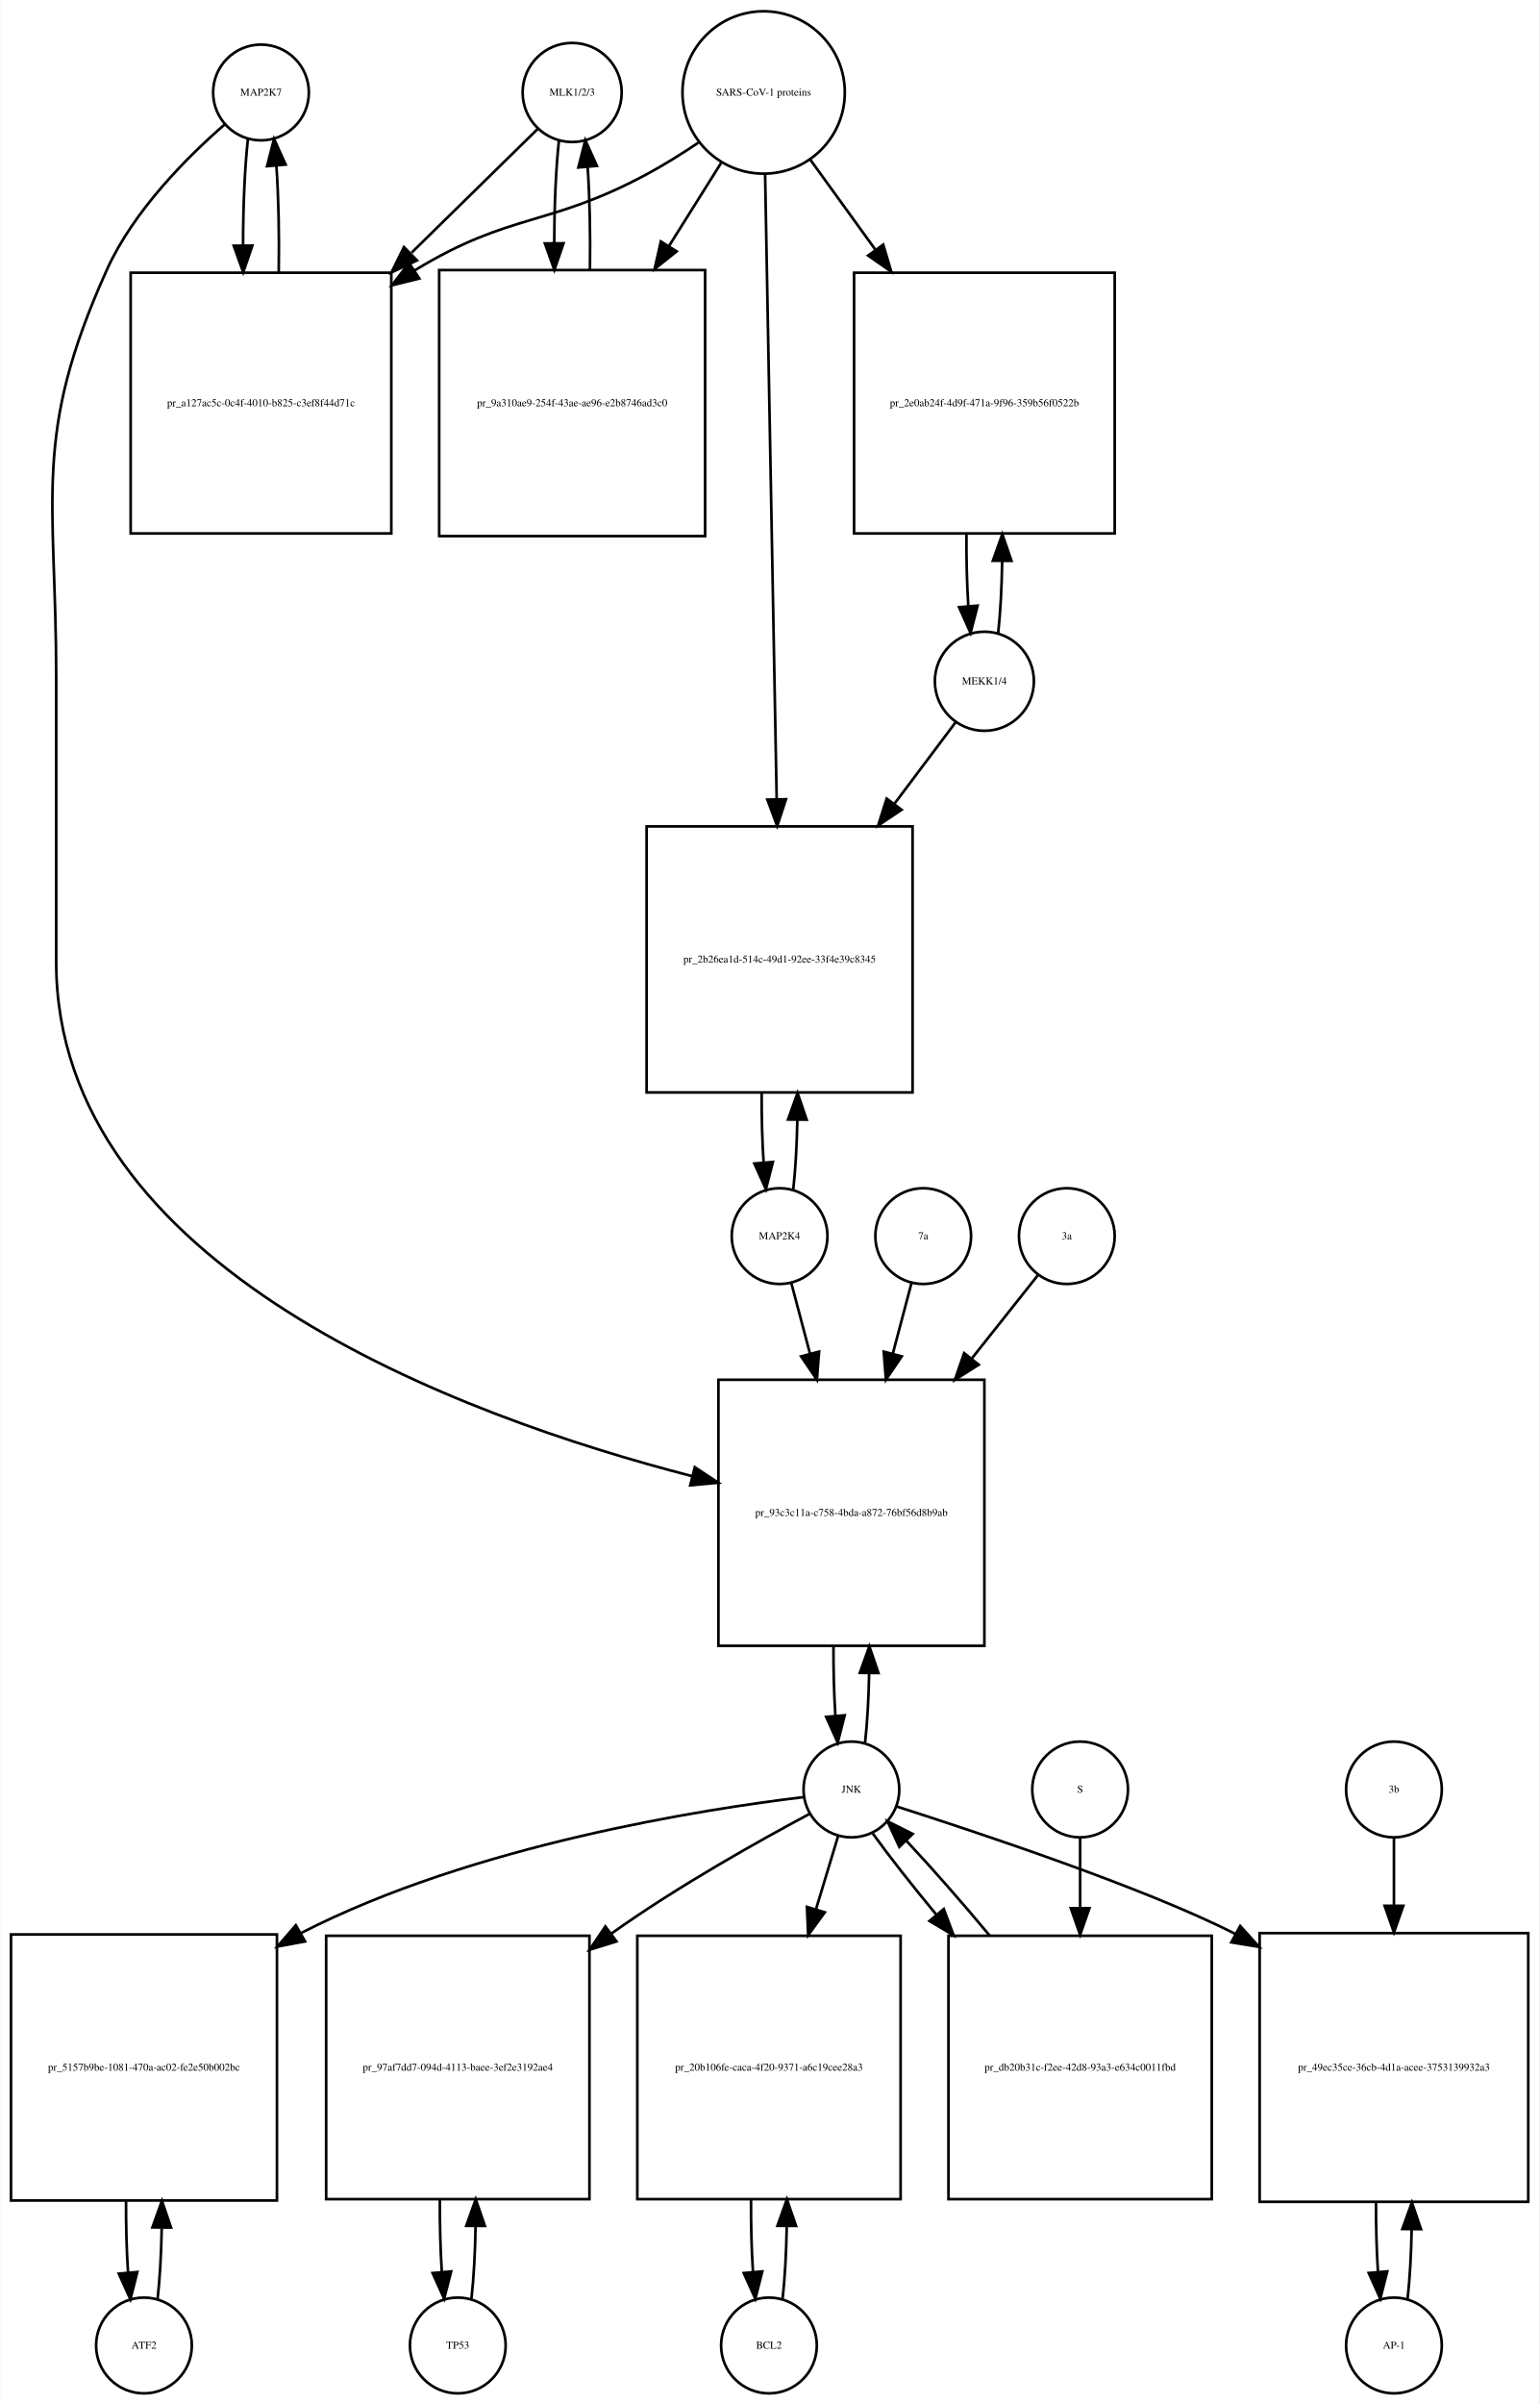
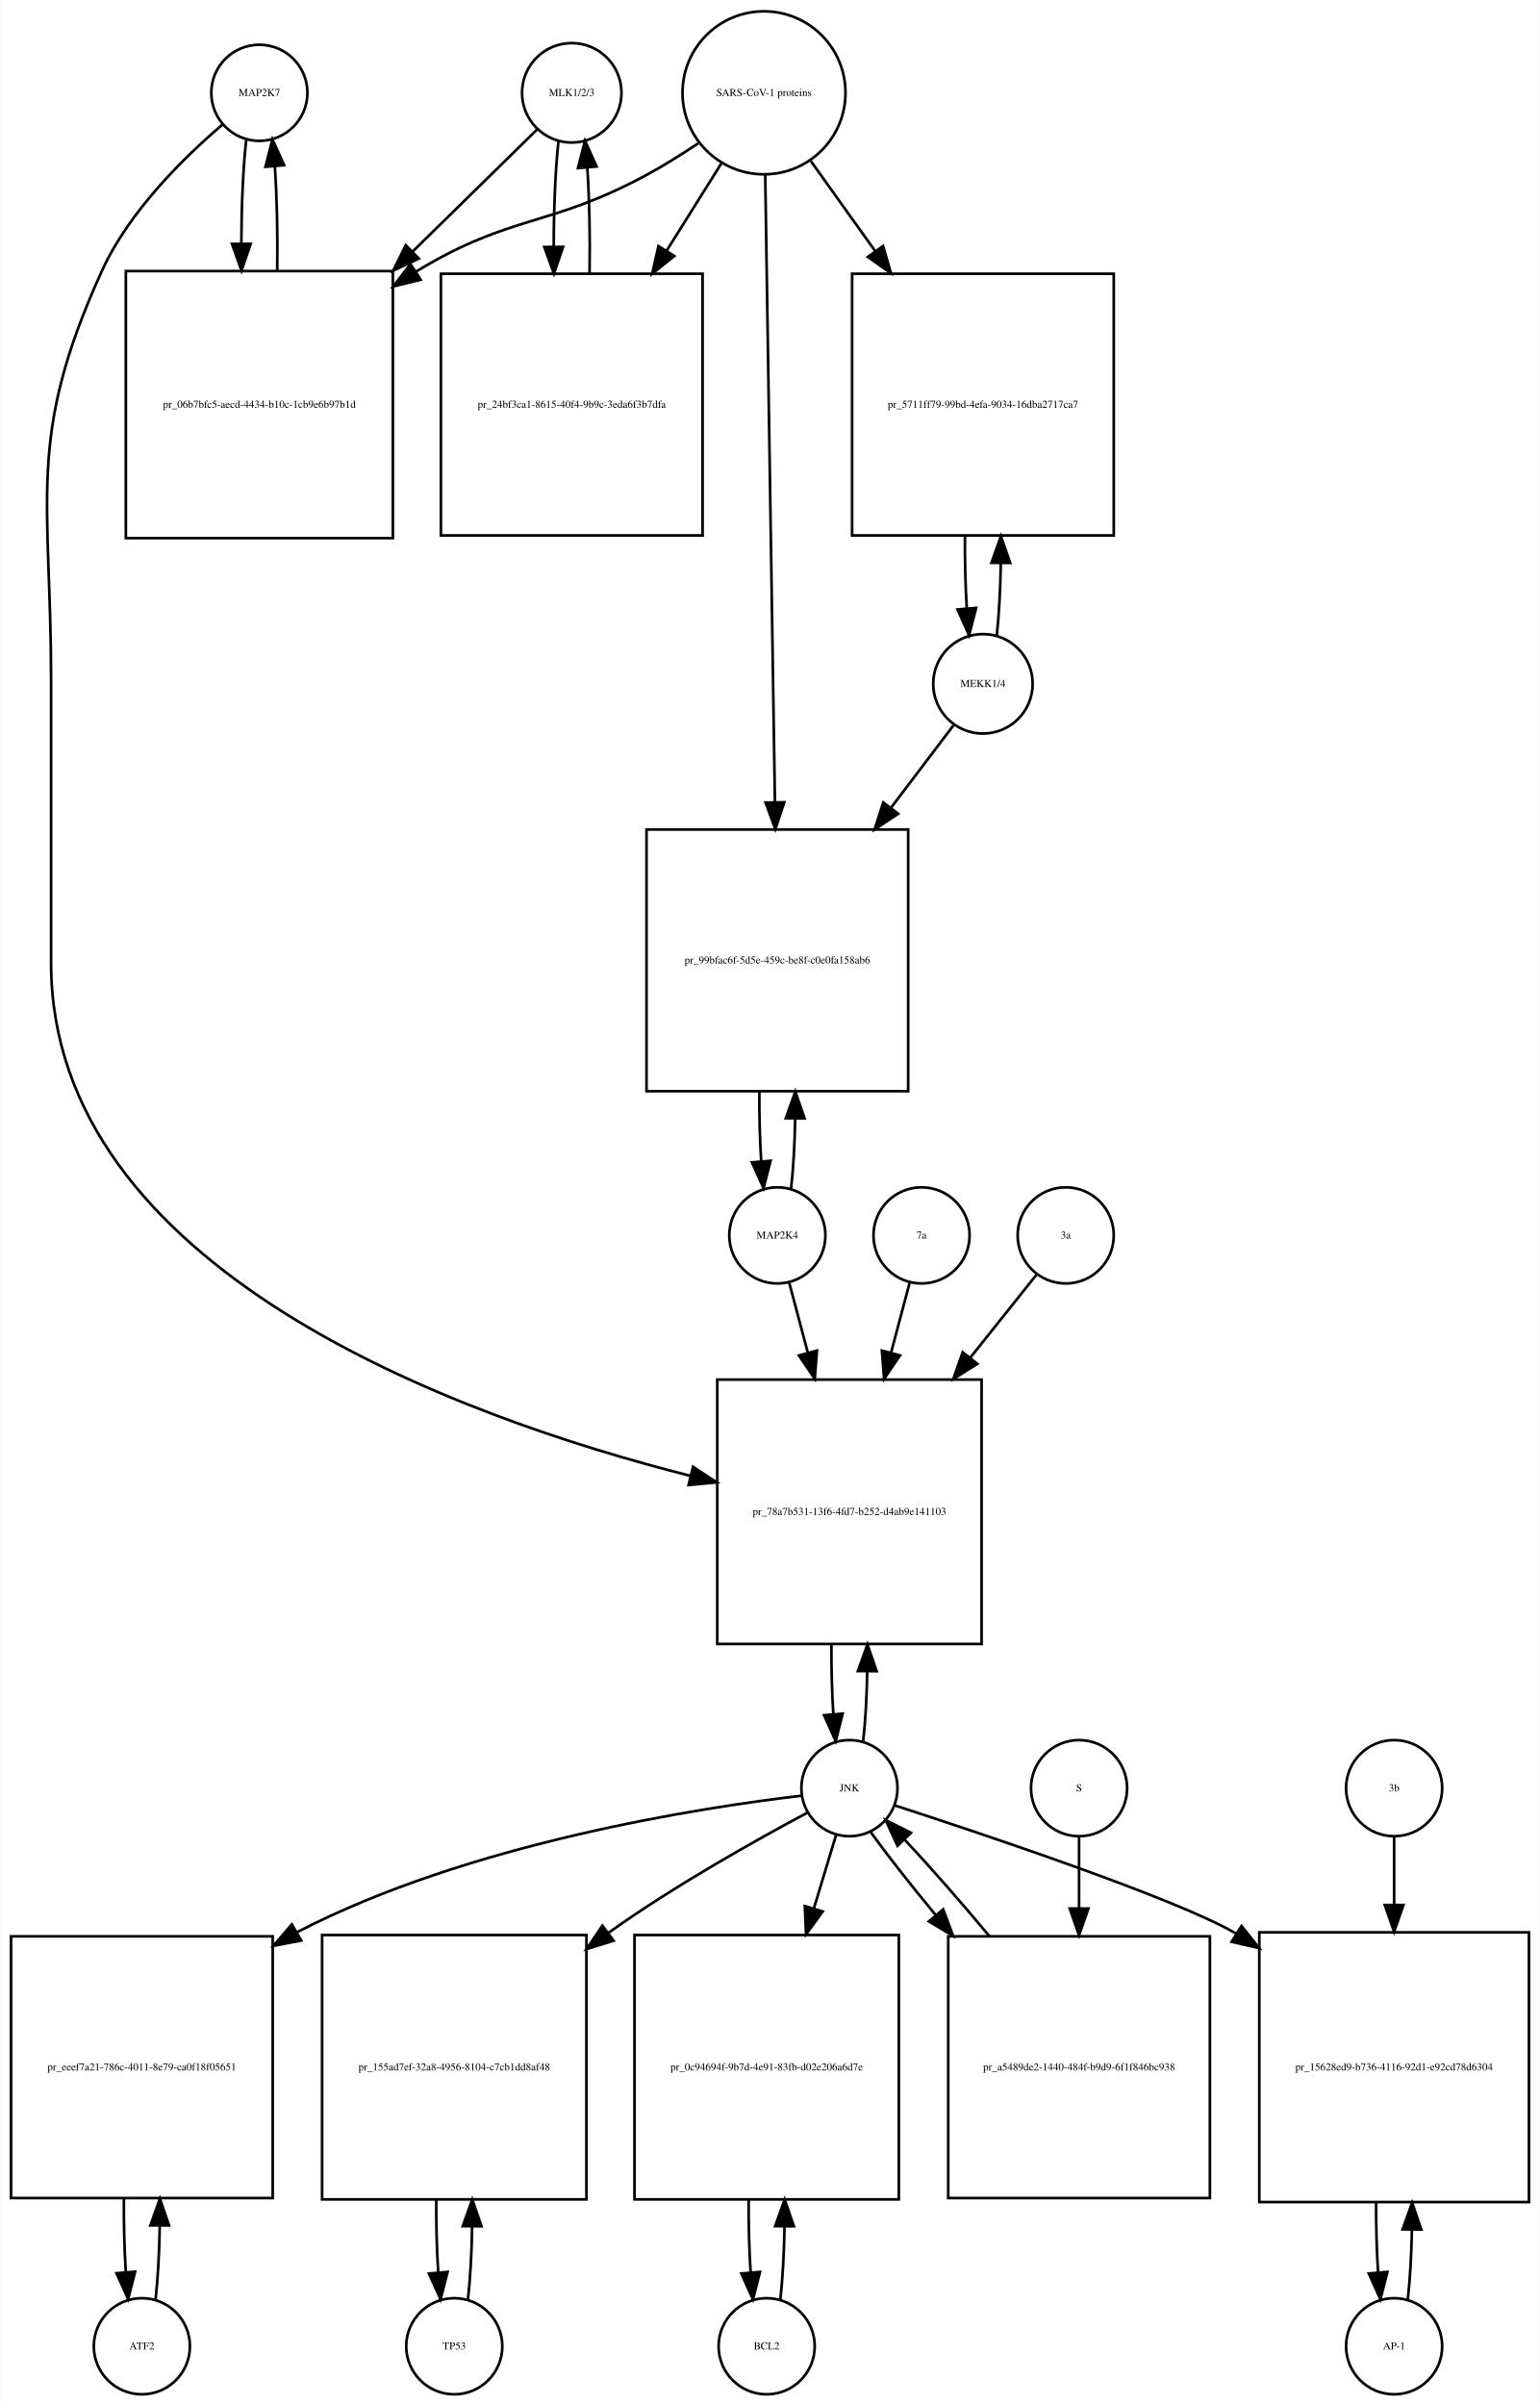
- <svg xmlns="http://www.w3.org/2000/svg" width="579pt" height="904pt" viewBox="0.00 0.00 578.50 903.64">
-   <g id="graph0" class="graph" transform="scale(1 1) rotate(0) translate(4 899.641)">
-     <polygon fill="white" stroke="none" points="-4,4 -4,-899.641 574.5,-899.641 574.5,4 -4,4" />
+ <svg xmlns="http://www.w3.org/2000/svg" width="577pt" height="901pt" viewBox="0.00 0.00 576.50 900.64">
+   <g id="graph0" class="graph" transform="scale(1 1) rotate(0) translate(4 896.641)">
+     <polygon fill="white" stroke="none" points="-4,4 -4,-896.641 572.5,-896.641 572.5,4 -4,4" />
    <g id="node1" class="node">
-       <ellipse fill="none" stroke="black" cx="94" cy="-864.882" rx="18" ry="18" />
-       <text text-anchor="middle" x="94" y="-863.682" font-family="Times,serif" font-size="4.00">MAP2K7</text>
+       <ellipse fill="none" stroke="black" cx="93" cy="-861.882" rx="18" ry="18" />
+       <text text-anchor="middle" x="93" y="-860.682" font-family="Times,serif" font-size="4.00">MAP2K7</text>
    </g>
    <g id="node2" class="node">
-       <polygon fill="none" stroke="black" points="143,-797.123 45,-797.123 45,-699.123 143,-699.123 143,-797.123" />
-       <text text-anchor="middle" x="94" y="-746.923" font-family="Times,serif" font-size="4.00">pr_a127ac5c-0c4f-4010-b825-c3ef8f44d71c</text>
+       <polygon fill="none" stroke="black" points="143,-795.123 43,-795.123 43,-695.123 143,-695.123 143,-795.123" />
+       <text text-anchor="middle" x="93" y="-743.923" font-family="Times,serif" font-size="4.00">pr_06b7bfc5-aecd-4434-b10c-1cb9e6b97b1d</text>
    </g>
    <g id="edge1" class="edge">
-       <path fill="none" stroke="black" d="M89.099,-847.44C87.892,-836.765 87.276,-822.144 87.251,-807.442" />
-       <polygon fill="black" stroke="black" points="90.752,-807.324 87.328,-797.298 83.752,-807.271 90.752,-807.324" />
+       <path fill="none" stroke="black" d="M88.099,-844.44C86.926,-834.067 86.311,-819.969 86.254,-805.69" />
+       <polygon fill="black" stroke="black" points="89.756,-805.331 86.311,-795.312 82.756,-805.292 89.756,-805.331" />
    </g>
    <g id="node20" class="node">
-       <polygon fill="none" stroke="black" points="366,-381 266,-381 266,-281 366,-281 366,-381" />
-       <text text-anchor="middle" x="316" y="-329.8" font-family="Times,serif" font-size="4.00">pr_93c3c11a-c758-4bda-a872-76bf56d8b9ab</text>
+       <polygon fill="none" stroke="black" points="363.5,-380 264.5,-380 264.5,-281 363.5,-281 363.5,-380" />
+       <text text-anchor="middle" x="314" y="-329.3" font-family="Times,serif" font-size="4.00">pr_78a7b531-13f6-4fd7-b252-d4ab9e141103</text>
    </g>
    <g id="edge2" class="edge">
-       <path fill="none" stroke="black" d="M80.377,-852.891C66.659,-840.971 46.122,-820.611 36,-798.123 7.774,-735.413 17,-713.332 17,-644.562 17,-644.562 17,-644.562 17,-538 17,-422.978 168.902,-367.268 256.165,-344.754" />
-       <polygon fill="black" stroke="black" points="257.107,-348.127 265.954,-342.298 255.403,-341.337 257.107,-348.127" />
+       <path fill="none" stroke="black" d="M79.141,-849.942C65.187,-838.064 44.295,-817.738 34,-795.123 5.508,-732.533 15,-710.332 15,-641.562 15,-641.562 15,-641.562 15,-536 15,-421.095 167.303,-366.039 254.51,-343.933" />
+       <polygon fill="black" stroke="black" points="255.419,-347.314 264.291,-341.523 253.744,-340.518 255.419,-347.314" />
    </g>
    <g id="edge3" class="edge">
-       <path fill="none" stroke="black" d="M100.672,-797.298C100.906,-810.994 100.614,-825.408 99.798,-837.31" />
-       <polygon fill="black" stroke="black" points="96.296,-837.17 98.901,-847.44 103.269,-837.788 96.296,-837.17" />
+       <path fill="none" stroke="black" d="M99.689,-795.312C99.89,-808.645 99.597,-822.58 98.808,-834.158" />
+       <polygon fill="black" stroke="black" points="95.293,-834.171 97.901,-844.44 102.266,-834.787 95.293,-834.171" />
    </g>
    <g id="node3" class="node">
-       <ellipse fill="none" stroke="black" cx="211" cy="-864.882" rx="18.623" ry="18.623" />
-       <text text-anchor="middle" x="211" y="-863.682" font-family="Times,serif" font-size="4.00">MLK1/2/3</text>
+       <ellipse fill="none" stroke="black" cx="210" cy="-861.882" rx="18.623" ry="18.623" />
+       <text text-anchor="middle" x="210" y="-860.682" font-family="Times,serif" font-size="4.00">MLK1/2/3</text>
    </g>
    <g id="edge4" class="edge">
-       <path fill="none" stroke="black" d="M198.032,-851.163C186.371,-839.725 168.392,-822.09 150.642,-804.68" />
-       <polygon fill="black" stroke="black" points="152.658,-801.755 143.068,-797.251 147.756,-806.752 152.658,-801.755" />
+       <path fill="none" stroke="black" d="M197.032,-848.163C185.579,-836.929 168.032,-819.718 150.593,-802.613" />
+       <polygon fill="black" stroke="black" points="152.734,-799.81 143.144,-795.306 147.832,-804.807 152.734,-799.81" />
    </g>
    <g id="node5" class="node">
-       <polygon fill="none" stroke="black" points="261,-798.123 161,-798.123 161,-698.123 261,-698.123 261,-798.123" />
-       <text text-anchor="middle" x="211" y="-746.923" font-family="Times,serif" font-size="4.00">pr_9a310ae9-254f-43ae-ae96-e2b8746ad3c0</text>
+       <polygon fill="none" stroke="black" points="259,-794.123 161,-794.123 161,-696.123 259,-696.123 259,-794.123" />
+       <text text-anchor="middle" x="210" y="-743.923" font-family="Times,serif" font-size="4.00">pr_24bf3ca1-8615-40f4-9b9c-3eda6f3b7dfa</text>
    </g>
    <g id="edge5" class="edge">
-       <path fill="none" stroke="black" d="M206.045,-846.949C204.901,-836.564 204.303,-822.582 204.253,-808.443" />
-       <polygon fill="black" stroke="black" points="207.755,-808.189 204.314,-798.168 200.755,-808.148 207.755,-808.189" />
+       <path fill="none" stroke="black" d="M205.045,-843.949C203.867,-833.26 203.269,-818.762 203.25,-804.203" />
+       <polygon fill="black" stroke="black" points="206.751,-804.188 203.33,-794.16 199.751,-804.132 206.751,-804.188" />
    </g>
    <g id="node4" class="node">
-       <ellipse fill="none" stroke="black" cx="283" cy="-864.882" rx="30.52" ry="30.52" />
-       <text text-anchor="middle" x="283" y="-863.682" font-family="Times,serif" font-size="4.00">SARS-CoV-1 proteins</text>
+       <ellipse fill="none" stroke="black" cx="282" cy="-861.882" rx="30.52" ry="30.52" />
+       <text text-anchor="middle" x="282" y="-860.682" font-family="Times,serif" font-size="4.00">SARS-CoV-1 proteins</text>
    </g>
    <g id="edge6" class="edge">
-       <path fill="none" stroke="black" d="M258.418,-845.981C252.231,-841.835 245.497,-837.618 239,-834.123 202.147,-814.3 187.742,-819.885 152,-798.123 151.909,-798.067 151.817,-798.012 151.726,-797.956" />
-       <polygon fill="black" stroke="black" points="153.52,-794.947 143.238,-792.393 149.683,-800.802 153.52,-794.947" />
+       <path fill="none" stroke="black" d="M257.408,-843C251.221,-838.853 244.49,-834.631 238,-831.123 201.549,-811.419 187.438,-816.596 152,-795.123 151.907,-795.067 151.815,-795.011 151.722,-794.955" />
+       <polygon fill="black" stroke="black" points="153.419,-791.883 143.128,-789.365 149.603,-797.751 153.419,-791.883" />
    </g>
    <g id="edge7" class="edge">
-       <path fill="none" stroke="black" d="M267.021,-838.413C261.202,-829.139 254.36,-818.233 247.494,-807.29" />
-       <polygon fill="black" stroke="black" points="250.281,-805.146 242.001,-798.535 244.351,-808.866 250.281,-805.146" />
+       <path fill="none" stroke="black" d="M266.021,-835.413C259.946,-825.731 252.757,-814.272 245.589,-802.847" />
+       <polygon fill="black" stroke="black" points="248.41,-800.758 240.13,-794.147 242.48,-804.478 248.41,-800.758" />
    </g>
    <g id="node17" class="node">
-       <polygon fill="none" stroke="black" points="415,-797.123 317,-797.123 317,-699.123 415,-699.123 415,-797.123" />
-       <text text-anchor="middle" x="366" y="-746.923" font-family="Times,serif" font-size="4.00">pr_2e0ab24f-4d9f-471a-9f96-359b56f0522b</text>
+       <polygon fill="none" stroke="black" points="413,-794.123 315,-794.123 315,-696.123 413,-696.123 413,-794.123" />
+       <text text-anchor="middle" x="364" y="-743.923" font-family="Times,serif" font-size="4.00">pr_5711ff79-99bd-4efa-9034-16dba2717ca7</text>
    </g>
    <g id="edge8" class="edge">
-       <path fill="none" stroke="black" d="M300.602,-839.545C307.794,-829.602 316.437,-817.65 325.049,-805.743" />
-       <polygon fill="black" stroke="black" points="327.964,-807.685 330.988,-797.531 322.292,-803.583 327.964,-807.685" />
+       <path fill="none" stroke="black" d="M299.591,-836.264C306.703,-826.311 315.228,-814.38 323.712,-802.506" />
+       <polygon fill="black" stroke="black" points="326.595,-804.491 329.562,-794.32 320.9,-800.421 326.595,-804.491" />
    </g>
    <g id="node19" class="node">
-       <polygon fill="none" stroke="black" points="339,-589 239,-589 239,-489 339,-489 339,-589" />
-       <text text-anchor="middle" x="289" y="-537.8" font-family="Times,serif" font-size="4.00">pr_2b26ea1d-514c-49d1-92ee-33f4e39c8345</text>
+       <polygon fill="none" stroke="black" points="336,-586 238,-586 238,-488 336,-488 336,-586" />
+       <text text-anchor="middle" x="287" y="-535.8" font-family="Times,serif" font-size="4.00">pr_99bfac6f-5d5e-459c-be8f-c0e0fa158ab6</text>
    </g>
    <g id="edge9" class="edge">
-       <path fill="none" stroke="black" d="M283.554,-833.993C284.539,-780.816 286.613,-668.859 287.898,-599.481" />
-       <polygon fill="black" stroke="black" points="291.404,-599.21 288.09,-589.147 284.405,-599.08 291.404,-599.21" />
+       <path fill="none" stroke="black" d="M282.461,-831.085C283.286,-777.85 285.025,-665.522 286.095,-596.428" />
+       <polygon fill="black" stroke="black" points="289.599,-596.196 286.254,-586.143 282.6,-596.087 289.599,-596.196" />
    </g>
    <g id="edge10" class="edge">
-       <path fill="none" stroke="black" d="M217.686,-798.168C217.889,-811.365 217.607,-825.163 216.84,-836.688" />
-       <polygon fill="black" stroke="black" points="213.327,-836.685 215.955,-846.949 220.301,-837.287 213.327,-836.685" />
+       <path fill="none" stroke="black" d="M216.67,-794.16C216.904,-807.717 216.624,-821.989 215.83,-833.838" />
+       <polygon fill="black" stroke="black" points="212.33,-833.685 214.955,-843.949 219.304,-834.288 212.33,-833.685" />
    </g>
    <g id="node6" class="node">
-       <ellipse fill="none" stroke="black" cx="50" cy="-18" rx="18" ry="18" />
-       <text text-anchor="middle" x="50" y="-16.8" font-family="Times,serif" font-size="4.00">ATF2</text>
+       <ellipse fill="none" stroke="black" cx="49" cy="-18" rx="18" ry="18" />
+       <text text-anchor="middle" x="49" y="-16.8" font-family="Times,serif" font-size="4.00">ATF2</text>
    </g>
    <g id="node7" class="node">
-       <polygon fill="none" stroke="black" points="100,-172.5 0,-172.5 0,-72.5 100,-72.5 100,-172.5" />
-       <text text-anchor="middle" x="50" y="-121.3" font-family="Times,serif" font-size="4.00">pr_5157b9be-1081-470a-ac02-fe2e50b002bc</text>
+       <polygon fill="none" stroke="black" points="98,-171.5 7.10543e-15,-171.5 7.10543e-15,-73.5 98,-73.5 98,-171.5" />
+       <text text-anchor="middle" x="49" y="-121.3" font-family="Times,serif" font-size="4.00">pr_eeef7a21-786c-4011-8e79-ca0f18f05651</text>
    </g>
    <g id="edge11" class="edge">
-       <path fill="none" stroke="black" d="M55.1,-35.342C55.962,-42.84 56.486,-52.236 56.672,-62.044" />
-       <polygon fill="black" stroke="black" points="53.175,-62.376 56.745,-72.352 60.175,-62.327 53.175,-62.376" />
+       <path fill="none" stroke="black" d="M54.139,-35.679C55.009,-43.399 55.526,-53.079 55.692,-63.133" />
+       <polygon fill="black" stroke="black" points="52.192,-63.268 55.74,-73.251 59.192,-63.235 52.192,-63.268" />
    </g>
    <g id="edge12" class="edge">
-       <path fill="none" stroke="black" d="M43.255,-72.352C43.21,-63.063 43.462,-53.683 44.009,-45.433" />
-       <polygon fill="black" stroke="black" points="47.507,-45.611 44.9,-35.342 40.534,-44.996 47.507,-45.611" />
+       <path fill="none" stroke="black" d="M42.26,-73.251C42.195,-63.759 42.44,-54.129 42.994,-45.669" />
+       <polygon fill="black" stroke="black" points="46.483,-45.944 43.861,-35.679 39.509,-45.338 46.483,-45.944" />
    </g>
    <g id="node8" class="node">
-       <ellipse fill="none" stroke="black" cx="316" cy="-227" rx="18" ry="18" />
-       <text text-anchor="middle" x="316" y="-225.8" font-family="Times,serif" font-size="4.00">JNK</text>
+       <ellipse fill="none" stroke="black" cx="314" cy="-227" rx="18" ry="18" />
+       <text text-anchor="middle" x="314" y="-225.8" font-family="Times,serif" font-size="4.00">JNK</text>
    </g>
    <g id="edge13" class="edge">
-       <path fill="none" stroke="black" d="M298.161,-224.138C261.103,-219.704 173.846,-206.296 109,-173 108.907,-172.952 108.814,-172.904 108.721,-172.856" />
-       <polygon fill="black" stroke="black" points="110.575,-169.884 100.158,-167.946 107.093,-175.957 110.575,-169.884" />
+       <path fill="none" stroke="black" d="M296.138,-224.182C259.037,-219.831 171.706,-206.569 107,-173 106.908,-172.952 106.816,-172.905 106.725,-172.857" />
+       <polygon fill="black" stroke="black" points="108.679,-169.944 98.273,-167.953 105.166,-175.999 108.679,-169.944" />
    </g>
    <g id="node10" class="node">
-       <polygon fill="none" stroke="black" points="217.5,-172 118.5,-172 118.5,-73 217.5,-73 217.5,-172" />
-       <text text-anchor="middle" x="168" y="-121.3" font-family="Times,serif" font-size="4.00">pr_97af7dd7-094d-4113-baee-3ef2e3192ae4</text>
+       <polygon fill="none" stroke="black" points="215.5,-172 116.5,-172 116.5,-73 215.5,-73 215.5,-172" />
+       <text text-anchor="middle" x="166" y="-121.3" font-family="Times,serif" font-size="4.00">pr_155ad7ef-32a8-4956-8104-c7cb1dd8af48</text>
    </g>
    <g id="edge14" class="edge">
-       <path fill="none" stroke="black" d="M300.2,-217.786C281.813,-207.983 250.805,-190.684 226,-173 225.912,-172.938 225.825,-172.875 225.737,-172.812" />
-       <polygon fill="black" stroke="black" points="227.657,-169.879 217.54,-166.734 223.488,-175.502 227.657,-169.879" />
+       <path fill="none" stroke="black" d="M298.2,-217.786C279.813,-207.983 248.805,-190.684 224,-173 223.912,-172.938 223.825,-172.875 223.737,-172.812" />
+       <polygon fill="black" stroke="black" points="225.657,-169.879 215.54,-166.734 221.488,-175.502 225.657,-169.879" />
    </g>
    <g id="node12" class="node">
-       <polygon fill="none" stroke="black" points="334.5,-172 235.5,-172 235.5,-73 334.5,-73 334.5,-172" />
-       <text text-anchor="middle" x="285" y="-121.3" font-family="Times,serif" font-size="4.00">pr_20b106fe-caca-4f20-9371-a6c19cee28a3</text>
+       <polygon fill="none" stroke="black" points="332.5,-172 233.5,-172 233.5,-73 332.5,-73 332.5,-172" />
+       <text text-anchor="middle" x="283" y="-121.3" font-family="Times,serif" font-size="4.00">pr_0c94694f-9b7d-4e91-83fb-d02e206a6d7e</text>
    </g>
    <g id="edge15" class="edge">
-       <path fill="none" stroke="black" d="M311.019,-209.532C308.685,-201.812 305.747,-192.1 302.694,-182.004" />
-       <polygon fill="black" stroke="black" points="305.992,-180.818 299.747,-172.259 299.292,-182.844 305.992,-180.818" />
+       <path fill="none" stroke="black" d="M309.019,-209.532C306.685,-201.812 303.747,-192.1 300.694,-182.004" />
+       <polygon fill="black" stroke="black" points="303.992,-180.818 297.747,-172.259 297.292,-182.844 303.992,-180.818" />
    </g>
    <g id="node14" class="node">
-       <polygon fill="none" stroke="black" points="570.5,-173 469.5,-173 469.5,-72 570.5,-72 570.5,-173" />
-       <text text-anchor="middle" x="520" y="-121.3" font-family="Times,serif" font-size="4.00">pr_49ec35ce-36cb-4d1a-acee-3753139932a3</text>
+       <polygon fill="none" stroke="black" points="568.5,-173 467.5,-173 467.5,-72 568.5,-72 568.5,-173" />
+       <text text-anchor="middle" x="518" y="-121.3" font-family="Times,serif" font-size="4.00">pr_15628ed9-b736-4116-92d1-e92cd78d6304</text>
    </g>
    <g id="edge16" class="edge">
-       <path fill="none" stroke="black" d="M332.922,-220.635C363.237,-210.9 426.241,-190.092 460.465,-172.64" />
-       <polygon fill="black" stroke="black" points="462.2,-175.68 469.303,-167.819 458.848,-169.535 462.2,-175.68" />
+       <path fill="none" stroke="black" d="M331.049,-220.527C364.082,-209.792 435.533,-185.9 458,-173 458.296,-172.83 458.593,-172.658 458.889,-172.485" />
+       <polygon fill="black" stroke="black" points="460.846,-175.389 467.452,-167.106 457.122,-169.462 460.846,-175.389" />
    </g>
    <g id="edge17" class="edge">
-       <path fill="none" stroke="black" d="M321.141,-244.615C321.975,-251.991 322.485,-261.162 322.671,-270.733" />
-       <polygon fill="black" stroke="black" points="319.171,-270.819 322.746,-280.793 326.171,-270.767 319.171,-270.819" />
+       <path fill="none" stroke="black" d="M319.154,-244.647C319.988,-252.033 320.495,-261.213 320.675,-270.78" />
+       <polygon fill="black" stroke="black" points="317.176,-270.855 320.745,-280.831 324.176,-270.807 317.176,-270.855" />
    </g>
    <g id="node23" class="node">
-       <polygon fill="none" stroke="black" points="451.5,-172 352.5,-172 352.5,-73 451.5,-73 451.5,-172" />
-       <text text-anchor="middle" x="402" y="-121.3" font-family="Times,serif" font-size="4.00">pr_db20b31c-f2ee-42d8-93a3-e634c0011fbd</text>
+       <polygon fill="none" stroke="black" points="449,-171.5 351,-171.5 351,-73.5 449,-73.5 449,-171.5" />
+       <text text-anchor="middle" x="400" y="-121.3" font-family="Times,serif" font-size="4.00">pr_a5489de2-1440-484f-b9d9-6f1f846bc938</text>
    </g>
    <g id="edge18" class="edge">
-       <path fill="none" stroke="black" d="M324.052,-210.432C330.071,-202.06 338.642,-191.165 347.931,-179.934" />
-       <polygon fill="black" stroke="black" points="350.725,-182.05 354.454,-172.133 345.354,-177.56 350.725,-182.05" />
+       <path fill="none" stroke="black" d="M322.052,-210.432C328.136,-201.969 336.829,-190.928 346.234,-179.568" />
+       <polygon fill="black" stroke="black" points="349.101,-181.595 352.836,-171.681 343.734,-177.102 349.101,-181.595" />
    </g>
    <g id="node9" class="node">
-       <ellipse fill="none" stroke="black" cx="168" cy="-18" rx="18" ry="18" />
-       <text text-anchor="middle" x="168" y="-16.8" font-family="Times,serif" font-size="4.00">TP53</text>
+       <ellipse fill="none" stroke="black" cx="166" cy="-18" rx="18" ry="18" />
+       <text text-anchor="middle" x="166" y="-16.8" font-family="Times,serif" font-size="4.00">TP53</text>
    </g>
    <g id="edge19" class="edge">
-       <path fill="none" stroke="black" d="M173.126,-35.566C173.996,-43.238 174.517,-52.864 174.687,-62.873" />
-       <polygon fill="black" stroke="black" points="171.188,-62.971 174.742,-72.951 178.188,-62.933 171.188,-62.971" />
+       <path fill="none" stroke="black" d="M171.126,-35.566C171.996,-43.238 172.517,-52.864 172.687,-62.873" />
+       <polygon fill="black" stroke="black" points="169.188,-62.971 172.742,-72.951 176.188,-62.933 169.188,-62.971" />
    </g>
    <g id="edge20" class="edge">
-       <path fill="none" stroke="black" d="M161.258,-72.951C161.201,-63.597 161.443,-54.122 161.987,-45.779" />
-       <polygon fill="black" stroke="black" points="165.495,-45.832 162.874,-35.566 158.521,-45.226 165.495,-45.832" />
+       <path fill="none" stroke="black" d="M159.258,-72.951C159.201,-63.597 159.443,-54.122 159.987,-45.779" />
+       <polygon fill="black" stroke="black" points="163.495,-45.832 160.874,-35.566 156.521,-45.226 163.495,-45.832" />
    </g>
    <g id="node11" class="node">
-       <ellipse fill="none" stroke="black" cx="285" cy="-18" rx="18" ry="18" />
-       <text text-anchor="middle" x="285" y="-16.8" font-family="Times,serif" font-size="4.00">BCL2</text>
+       <ellipse fill="none" stroke="black" cx="283" cy="-18" rx="18" ry="18" />
+       <text text-anchor="middle" x="283" y="-16.8" font-family="Times,serif" font-size="4.00">BCL2</text>
    </g>
    <g id="edge21" class="edge">
-       <path fill="none" stroke="black" d="M290.126,-35.566C290.996,-43.238 291.517,-52.864 291.687,-62.873" />
-       <polygon fill="black" stroke="black" points="288.188,-62.971 291.742,-72.951 295.188,-62.933 288.188,-62.971" />
+       <path fill="none" stroke="black" d="M288.126,-35.566C288.996,-43.238 289.517,-52.864 289.687,-62.873" />
+       <polygon fill="black" stroke="black" points="286.188,-62.971 289.742,-72.951 293.188,-62.933 286.188,-62.971" />
    </g>
    <g id="edge22" class="edge">
-       <path fill="none" stroke="black" d="M278.258,-72.951C278.201,-63.597 278.443,-54.122 278.987,-45.779" />
-       <polygon fill="black" stroke="black" points="282.495,-45.832 279.874,-35.566 275.521,-45.226 282.495,-45.832" />
+       <path fill="none" stroke="black" d="M276.258,-72.951C276.201,-63.597 276.443,-54.122 276.987,-45.779" />
+       <polygon fill="black" stroke="black" points="280.495,-45.832 277.874,-35.566 273.521,-45.226 280.495,-45.832" />
    </g>
    <g id="node13" class="node">
-       <ellipse fill="none" stroke="black" cx="520" cy="-18" rx="18" ry="18" />
-       <text text-anchor="middle" x="520" y="-16.8" font-family="Times,serif" font-size="4.00">AP-1</text>
+       <ellipse fill="none" stroke="black" cx="518" cy="-18" rx="18" ry="18" />
+       <text text-anchor="middle" x="518" y="-16.8" font-family="Times,serif" font-size="4.00">AP-1</text>
    </g>
    <g id="edge23" class="edge">
-       <path fill="none" stroke="black" d="M525.128,-35.582C525.962,-42.947 526.475,-52.111 526.665,-61.684" />
-       <polygon fill="black" stroke="black" points="523.166,-61.78 526.747,-71.751 530.166,-61.723 523.166,-61.78" />
+       <path fill="none" stroke="black" d="M523.128,-35.582C523.962,-42.947 524.475,-52.111 524.665,-61.684" />
+       <polygon fill="black" stroke="black" points="521.166,-61.78 524.747,-71.751 528.166,-61.723 521.166,-61.78" />
    </g>
    <g id="edge24" class="edge">
-       <path fill="none" stroke="black" d="M513.253,-71.751C513.222,-62.774 513.467,-53.735 513.989,-45.738" />
-       <polygon fill="black" stroke="black" points="517.493,-45.848 514.872,-35.582 510.519,-45.242 517.493,-45.848" />
+       <path fill="none" stroke="black" d="M511.253,-71.751C511.222,-62.774 511.467,-53.735 511.989,-45.738" />
+       <polygon fill="black" stroke="black" points="515.493,-45.848 512.872,-35.582 508.519,-45.242 515.493,-45.848" />
    </g>
    <g id="node15" class="node">
-       <ellipse fill="none" stroke="black" cx="520" cy="-227" rx="18" ry="18" />
-       <text text-anchor="middle" x="520" y="-225.8" font-family="Times,serif" font-size="4.00">3b</text>
+       <ellipse fill="none" stroke="black" cx="518" cy="-227" rx="18" ry="18" />
+       <text text-anchor="middle" x="518" y="-225.8" font-family="Times,serif" font-size="4.00">3b</text>
    </g>
    <g id="edge25" class="edge">
-       <path fill="none" stroke="black" d="M520,-208.612C520,-201.398 520,-192.563 520,-183.346" />
-       <polygon fill="black" stroke="black" points="523.5,-183.253 520,-173.253 516.5,-183.253 523.5,-183.253" />
+       <path fill="none" stroke="black" d="M518,-208.612C518,-201.398 518,-192.563 518,-183.346" />
+       <polygon fill="black" stroke="black" points="521.5,-183.253 518,-173.253 514.5,-183.253 521.5,-183.253" />
    </g>
    <g id="node16" class="node">
-       <ellipse fill="none" stroke="black" cx="366" cy="-643.562" rx="18.623" ry="18.623" />
-       <text text-anchor="middle" x="366" y="-642.362" font-family="Times,serif" font-size="4.00">MEKK1/4</text>
+       <ellipse fill="none" stroke="black" cx="364" cy="-640.562" rx="18.623" ry="18.623" />
+       <text text-anchor="middle" x="364" y="-639.362" font-family="Times,serif" font-size="4.00">MEKK1/4</text>
    </g>
    <g id="edge26" class="edge">
-       <path fill="none" stroke="black" d="M371.192,-661.728C372.025,-669.332 372.525,-678.768 372.689,-688.566" />
-       <polygon fill="black" stroke="black" points="369.191,-688.863 372.74,-698.846 376.19,-688.828 369.191,-688.863" />
+       <path fill="none" stroke="black" d="M369.192,-658.728C370.025,-666.332 370.525,-675.768 370.689,-685.566" />
+       <polygon fill="black" stroke="black" points="367.191,-685.863 370.74,-695.846 374.19,-685.828 367.191,-685.863" />
    </g>
    <g id="edge27" class="edge">
-       <path fill="none" stroke="black" d="M355.293,-628.301C349.049,-619.983 340.714,-608.882 332.069,-597.366" />
-       <polygon fill="black" stroke="black" points="334.858,-595.252 326.055,-589.356 329.26,-599.455 334.858,-595.252" />
+       <path fill="none" stroke="black" d="M352.968,-625.01C346.616,-616.632 338.182,-605.508 329.475,-594.023" />
+       <polygon fill="black" stroke="black" points="332.255,-591.898 323.425,-586.044 326.677,-596.127 332.255,-591.898" />
    </g>
    <g id="edge28" class="edge">
-       <path fill="none" stroke="black" d="M359.26,-698.846C359.197,-689.597 359.427,-680.219 359.951,-671.918" />
-       <polygon fill="black" stroke="black" points="363.457,-671.986 360.808,-661.728 356.482,-671.399 363.457,-671.986" />
+       <path fill="none" stroke="black" d="M357.26,-695.846C357.197,-686.597 357.427,-677.219 357.951,-668.918" />
+       <polygon fill="black" stroke="black" points="361.457,-668.986 358.808,-658.728 354.482,-668.399 361.457,-668.986" />
    </g>
    <g id="node18" class="node">
-       <ellipse fill="none" stroke="black" cx="289" cy="-435" rx="18" ry="18" />
-       <text text-anchor="middle" x="289" y="-433.8" font-family="Times,serif" font-size="4.00">MAP2K4</text>
+       <ellipse fill="none" stroke="black" cx="287" cy="-434" rx="18" ry="18" />
+       <text text-anchor="middle" x="287" y="-432.8" font-family="Times,serif" font-size="4.00">MAP2K4</text>
    </g>
    <g id="edge29" class="edge">
-       <path fill="none" stroke="black" d="M294.141,-452.615C294.975,-459.991 295.485,-469.162 295.671,-478.733" />
-       <polygon fill="black" stroke="black" points="292.171,-478.819 295.746,-488.793 299.171,-478.767 292.171,-478.819" />
+       <path fill="none" stroke="black" d="M292.166,-451.678C293,-459.074 293.505,-468.261 293.68,-477.824" />
+       <polygon fill="black" stroke="black" points="290.18,-477.889 293.743,-487.866 297.18,-477.845 290.18,-477.889" />
    </g>
    <g id="edge30" class="edge">
-       <path fill="none" stroke="black" d="M293.459,-417.157C295.436,-409.688 297.892,-400.41 300.448,-390.752" />
-       <polygon fill="black" stroke="black" points="303.848,-391.583 303.024,-381.021 297.081,-389.792 303.848,-391.583" />
+       <path fill="none" stroke="black" d="M291.459,-416.239C293.436,-408.807 295.892,-399.574 298.448,-389.964" />
+       <polygon fill="black" stroke="black" points="301.836,-390.844 301.024,-380.28 295.071,-389.045 301.836,-390.844" />
    </g>
    <g id="edge31" class="edge">
-       <path fill="none" stroke="black" d="M282.254,-488.793C282.217,-479.826 282.458,-470.786 282.978,-462.783" />
-       <polygon fill="black" stroke="black" points="286.482,-462.88 283.859,-452.615 279.509,-462.275 286.482,-462.88" />
+       <path fill="none" stroke="black" d="M280.257,-487.866C280.207,-478.924 280.44,-469.883 280.955,-461.867" />
+       <polygon fill="black" stroke="black" points="284.462,-461.942 281.834,-451.678 277.488,-461.34 284.462,-461.942" />
    </g>
    <g id="edge32" class="edge">
-       <path fill="none" stroke="black" d="M309.254,-280.793C309.217,-271.826 309.458,-262.786 309.978,-254.783" />
-       <polygon fill="black" stroke="black" points="313.482,-254.88 310.859,-244.615 306.509,-254.275 313.482,-254.88" />
+       <path fill="none" stroke="black" d="M307.255,-280.831C307.212,-271.877 307.449,-262.836 307.967,-254.826" />
+       <polygon fill="black" stroke="black" points="311.472,-254.911 308.846,-244.647 304.498,-254.308 311.472,-254.911" />
    </g>
    <g id="node21" class="node">
-       <ellipse fill="none" stroke="black" cx="343" cy="-435" rx="18" ry="18" />
-       <text text-anchor="middle" x="343" y="-433.8" font-family="Times,serif" font-size="4.00">7a</text>
+       <ellipse fill="none" stroke="black" cx="341" cy="-434" rx="18" ry="18" />
+       <text text-anchor="middle" x="341" y="-432.8" font-family="Times,serif" font-size="4.00">7a</text>
    </g>
    <g id="edge33" class="edge">
-       <path fill="none" stroke="black" d="M338.541,-417.157C336.564,-409.688 334.108,-400.41 331.552,-390.752" />
-       <polygon fill="black" stroke="black" points="334.919,-389.792 328.976,-381.021 328.152,-391.583 334.919,-389.792" />
+       <path fill="none" stroke="black" d="M336.541,-416.239C334.564,-408.807 332.108,-399.574 329.552,-389.964" />
+       <polygon fill="black" stroke="black" points="332.929,-389.045 326.976,-380.28 326.164,-390.844 332.929,-389.045" />
    </g>
    <g id="node22" class="node">
-       <ellipse fill="none" stroke="black" cx="397" cy="-435" rx="18" ry="18" />
-       <text text-anchor="middle" x="397" y="-433.8" font-family="Times,serif" font-size="4.00">3a</text>
+       <ellipse fill="none" stroke="black" cx="395" cy="-434" rx="18" ry="18" />
+       <text text-anchor="middle" x="395" y="-432.8" font-family="Times,serif" font-size="4.00">3a</text>
    </g>
    <g id="edge34" class="edge">
-       <path fill="none" stroke="black" d="M386.076,-420.244C379.48,-411.938 370.582,-400.733 361.344,-389.099" />
-       <polygon fill="black" stroke="black" points="363.877,-386.661 354.917,-381.007 358.395,-391.014 363.877,-386.661" />
+       <path fill="none" stroke="black" d="M384.076,-419.311C377.48,-411.046 368.582,-399.896 359.344,-388.319" />
+       <polygon fill="black" stroke="black" points="361.89,-385.9 352.917,-380.266 356.419,-390.266 361.89,-385.9" />
    </g>
    <g id="edge35" class="edge">
-       <path fill="none" stroke="black" d="M368,-172.058C357.425,-184.756 346.109,-197.675 336.681,-207.686" />
-       <polygon fill="black" stroke="black" points="334.012,-205.41 329.574,-215.031 339.043,-210.278 334.012,-205.41" />
+       <path fill="none" stroke="black" d="M366.398,-171.58C355.737,-184.398 344.288,-197.481 334.756,-207.606" />
+       <polygon fill="black" stroke="black" points="332.011,-205.41 327.574,-215.031 337.042,-210.277 332.011,-205.41" />
    </g>
    <g id="node24" class="node">
-       <ellipse fill="none" stroke="black" cx="402" cy="-227" rx="18" ry="18" />
-       <text text-anchor="middle" x="402" y="-225.8" font-family="Times,serif" font-size="4.00">S</text>
+       <ellipse fill="none" stroke="black" cx="400" cy="-227" rx="18" ry="18" />
+       <text text-anchor="middle" x="400" y="-225.8" font-family="Times,serif" font-size="4.00">S</text>
    </g>
    <g id="edge36" class="edge">
-       <path fill="none" stroke="black" d="M402,-208.612C402,-201.151 402,-191.958 402,-182.401" />
-       <polygon fill="black" stroke="black" points="405.5,-182.367 402,-172.367 398.5,-182.367 405.5,-182.367" />
+       <path fill="none" stroke="black" d="M400,-208.612C400,-201.067 400,-191.748 400,-182.075" />
+       <polygon fill="black" stroke="black" points="403.5,-181.924 400,-171.924 396.5,-181.924 403.5,-181.924" />
    </g>
  </g>
</svg>
